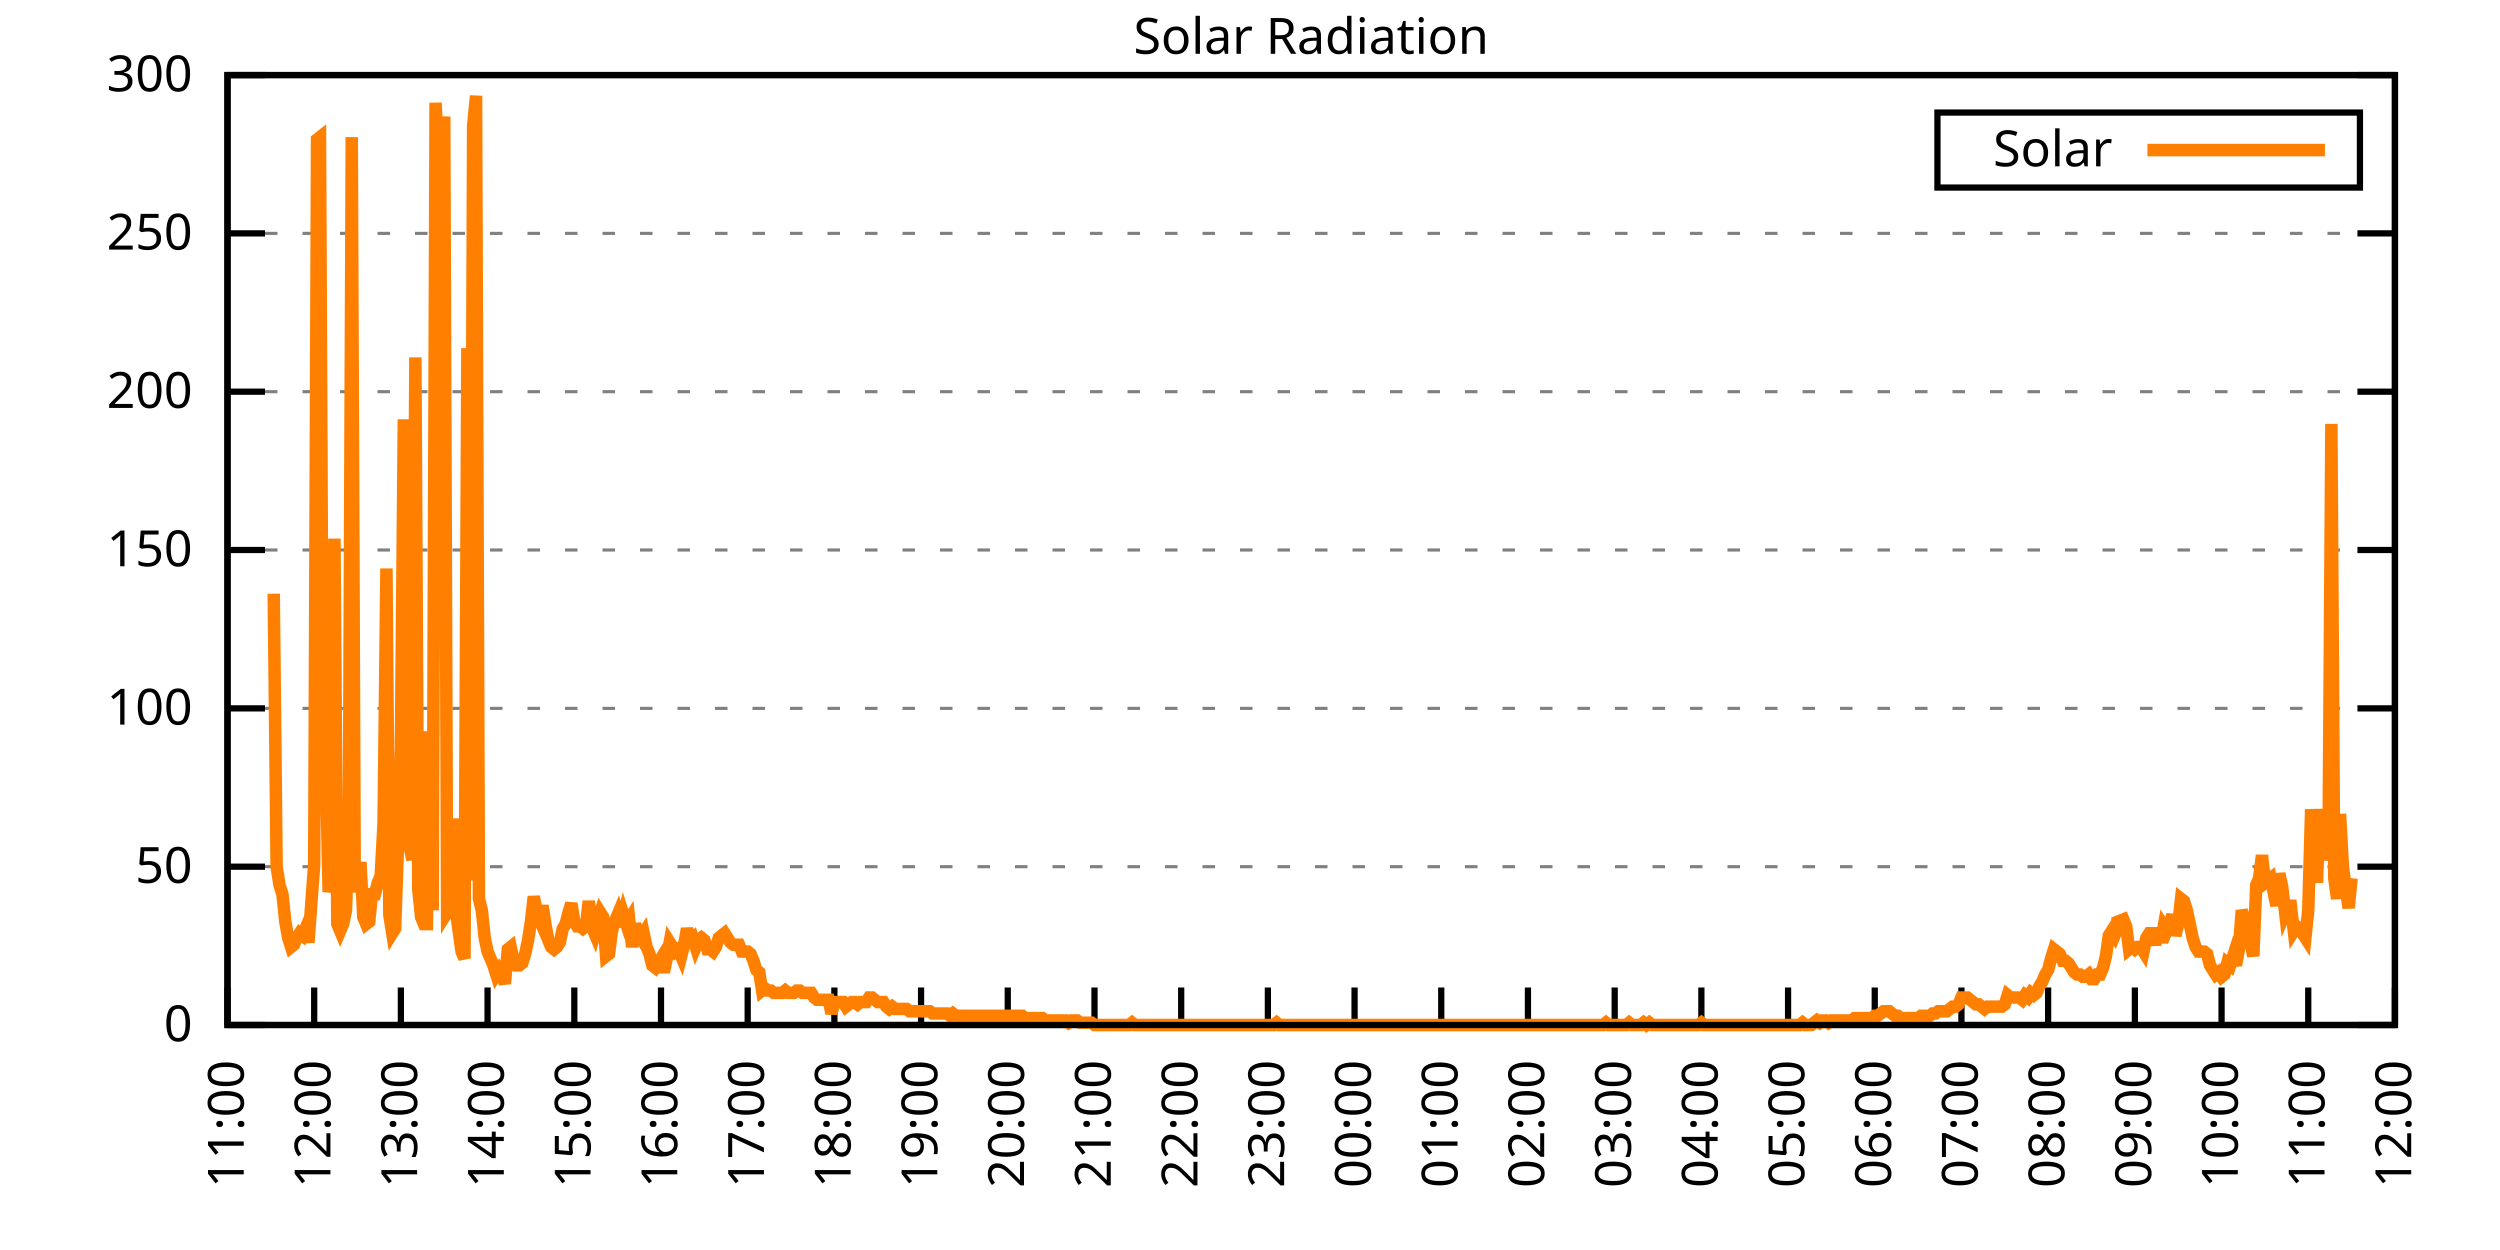
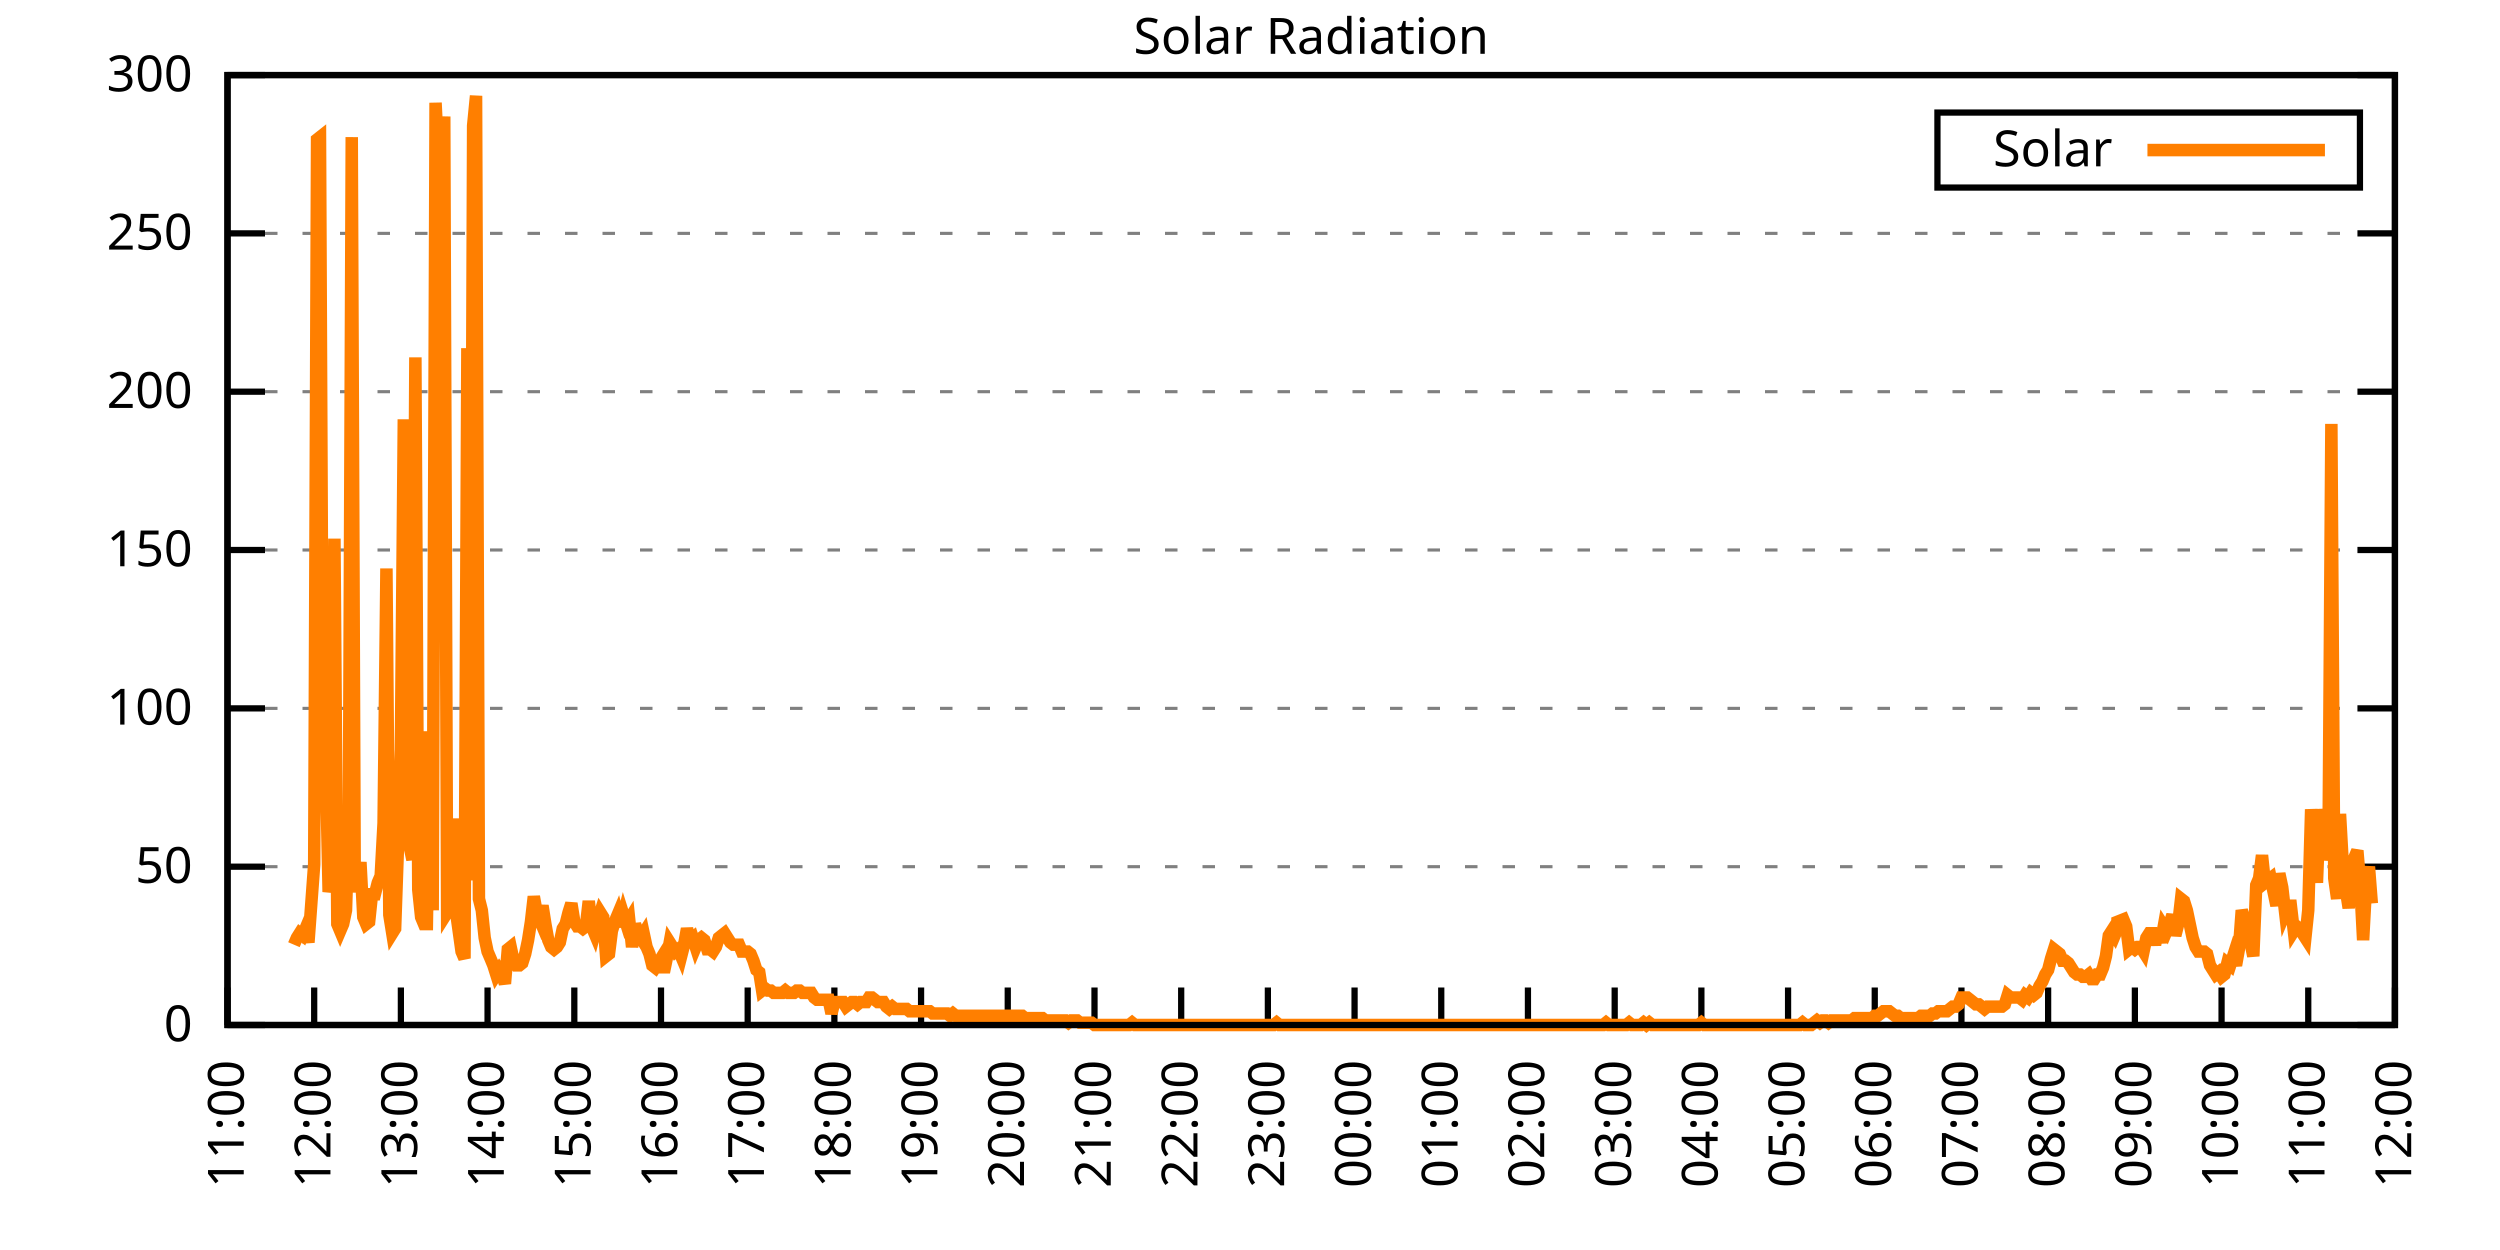
<svg xmlns="http://www.w3.org/2000/svg" xmlns:xlink="http://www.w3.org/1999/xlink" width="400" height="200" viewBox="0 0 400 200">
  <g id="gnuplot_canvas">
    <rect x="0" y="0" width="400" height="200" fill="none" />
    <defs>
      <circle id="gpDot" r="0.5" stroke-width="0.5" stroke="currentColor" />
      <path id="gpPt0" stroke-width="0.333" stroke="currentColor" d="M-1,0 h2 M0,-1 v2" />
      <path id="gpPt1" stroke-width="0.333" stroke="currentColor" d="M-1,-1 L1,1 M1,-1 L-1,1" />
      <path id="gpPt2" stroke-width="0.333" stroke="currentColor" d="M-1,0 L1,0 M0,-1 L0,1 M-1,-1 L1,1 M-1,1 L1,-1" />
      <rect id="gpPt3" stroke-width="0.333" stroke="currentColor" x="-1" y="-1" width="2" height="2" />
      <rect id="gpPt4" stroke-width="0.333" stroke="currentColor" fill="currentColor" x="-1" y="-1" width="2" height="2" />
      <circle id="gpPt5" stroke-width="0.333" stroke="currentColor" cx="0" cy="0" r="1" />
      <use xlink:href="#gpPt5" id="gpPt6" fill="currentColor" stroke="none" />
      <path id="gpPt7" stroke-width="0.333" stroke="currentColor" d="M0,-1.33 L-1.33,0.67 L1.33,0.67 z" />
      <use xlink:href="#gpPt7" id="gpPt8" fill="currentColor" stroke="none" />
      <use xlink:href="#gpPt7" id="gpPt9" stroke="currentColor" transform="rotate(180)" />
      <use xlink:href="#gpPt9" id="gpPt10" fill="currentColor" stroke="none" />
      <use xlink:href="#gpPt3" id="gpPt11" stroke="currentColor" transform="rotate(45)" />
      <use xlink:href="#gpPt11" id="gpPt12" fill="currentColor" stroke="none" />
      <path id="gpPt13" stroke-width="0.333" stroke="currentColor" d="M0,1.330 L1.265,0.411 L0.782,-1.067 L-0.782,-1.076 L-1.265,0.411 z" />
      <use xlink:href="#gpPt13" id="gpPt14" fill="currentColor" stroke="none" />
      <filter id="textbox" filterUnits="objectBoundingBox" x="0" y="0" height="1" width="1">
        <feFlood flood-color="white" flood-opacity="1" result="bgnd" />
        <feComposite in="SourceGraphic" in2="bgnd" operator="atop" />
      </filter>
      <filter id="greybox" filterUnits="objectBoundingBox" x="0" y="0" height="1" width="1">
        <feFlood flood-color="lightgrey" flood-opacity="1" result="grey" />
        <feComposite in="SourceGraphic" in2="grey" operator="atop" />
      </filter>
    </defs>
    <g fill="none" color="white" stroke="currentColor" stroke-width="1.00" stroke-linecap="butt" stroke-linejoin="miter">
</g>
    <g fill="none" color="black" stroke="currentColor" stroke-width="1.00" stroke-linecap="butt" stroke-linejoin="miter">
      <g stroke="none" shape-rendering="crispEdges">
        <polygon fill="rgb(255, 255, 255)" points="36.40,164.00 383.18,164.00 383.18,12.02 36.40,12.02 " />
      </g>
    </g>
    <g fill="none" color="black" stroke="currentColor" stroke-width="1.00" stroke-linecap="butt" stroke-linejoin="miter">
</g>
    <g fill="none" color="black" stroke="black" stroke-width="0.50" stroke-linecap="butt" stroke-linejoin="miter">
</g>
    <g fill="none" color="gray" stroke="currentColor" stroke-width="0.50" stroke-linecap="butt" stroke-linejoin="miter">
      <path stroke="gray" stroke-dasharray="2,4" class="gridline" d="M36.40,164.00 L383.19,164.00  " />
    </g>
    <g fill="none" color="gray" stroke="gray" stroke-width="1.00" stroke-linecap="butt" stroke-linejoin="miter">
</g>
    <g fill="none" color="black" stroke="currentColor" stroke-width="1.00" stroke-linecap="butt" stroke-linejoin="miter">
      <path stroke="black" d="M36.40,164.00 L42.40,164.00 M383.19,164.00 L377.19,164.00  " />
      <g transform="translate(30.80,166.60)" stroke="none" fill="black" font-family="Sans" font-size="8.00" text-anchor="end">
        <text>
          <tspan font-family="Sans"> 0</tspan>
        </text>
      </g>
    </g>
    <g fill="none" color="black" stroke="currentColor" stroke-width="1.00" stroke-linecap="butt" stroke-linejoin="miter">
</g>
    <g fill="none" color="black" stroke="black" stroke-width="0.50" stroke-linecap="butt" stroke-linejoin="miter">
</g>
    <g fill="none" color="gray" stroke="currentColor" stroke-width="0.50" stroke-linecap="butt" stroke-linejoin="miter">
      <path stroke="gray" stroke-dasharray="2,4" class="gridline" d="M36.40,138.67 L383.19,138.67  " />
    </g>
    <g fill="none" color="gray" stroke="gray" stroke-width="1.00" stroke-linecap="butt" stroke-linejoin="miter">
</g>
    <g fill="none" color="black" stroke="currentColor" stroke-width="1.00" stroke-linecap="butt" stroke-linejoin="miter">
      <path stroke="black" d="M36.40,138.67 L42.40,138.67 M383.19,138.67 L377.19,138.67  " />
      <g transform="translate(30.80,141.27)" stroke="none" fill="black" font-family="Sans" font-size="8.00" text-anchor="end">
        <text>
          <tspan font-family="Sans"> 50</tspan>
        </text>
      </g>
    </g>
    <g fill="none" color="black" stroke="currentColor" stroke-width="1.00" stroke-linecap="butt" stroke-linejoin="miter">
</g>
    <g fill="none" color="black" stroke="black" stroke-width="0.50" stroke-linecap="butt" stroke-linejoin="miter">
</g>
    <g fill="none" color="gray" stroke="currentColor" stroke-width="0.50" stroke-linecap="butt" stroke-linejoin="miter">
      <path stroke="gray" stroke-dasharray="2,4" class="gridline" d="M36.40,113.34 L383.19,113.34  " />
    </g>
    <g fill="none" color="gray" stroke="gray" stroke-width="1.00" stroke-linecap="butt" stroke-linejoin="miter">
</g>
    <g fill="none" color="black" stroke="currentColor" stroke-width="1.00" stroke-linecap="butt" stroke-linejoin="miter">
      <path stroke="black" d="M36.40,113.34 L42.40,113.34 M383.19,113.34 L377.19,113.34  " />
      <g transform="translate(30.80,115.94)" stroke="none" fill="black" font-family="Sans" font-size="8.00" text-anchor="end">
        <text>
          <tspan font-family="Sans"> 100</tspan>
        </text>
      </g>
    </g>
    <g fill="none" color="black" stroke="currentColor" stroke-width="1.00" stroke-linecap="butt" stroke-linejoin="miter">
</g>
    <g fill="none" color="black" stroke="black" stroke-width="0.50" stroke-linecap="butt" stroke-linejoin="miter">
</g>
    <g fill="none" color="gray" stroke="currentColor" stroke-width="0.50" stroke-linecap="butt" stroke-linejoin="miter">
      <path stroke="gray" stroke-dasharray="2,4" class="gridline" d="M36.40,88.00 L383.19,88.00  " />
    </g>
    <g fill="none" color="gray" stroke="gray" stroke-width="1.00" stroke-linecap="butt" stroke-linejoin="miter">
</g>
    <g fill="none" color="black" stroke="currentColor" stroke-width="1.00" stroke-linecap="butt" stroke-linejoin="miter">
      <path stroke="black" d="M36.40,88.00 L42.40,88.00 M383.19,88.00 L377.19,88.00  " />
      <g transform="translate(30.80,90.60)" stroke="none" fill="black" font-family="Sans" font-size="8.00" text-anchor="end">
        <text>
          <tspan font-family="Sans"> 150</tspan>
        </text>
      </g>
    </g>
    <g fill="none" color="black" stroke="currentColor" stroke-width="1.00" stroke-linecap="butt" stroke-linejoin="miter">
</g>
    <g fill="none" color="black" stroke="black" stroke-width="0.50" stroke-linecap="butt" stroke-linejoin="miter">
</g>
    <g fill="none" color="gray" stroke="currentColor" stroke-width="0.50" stroke-linecap="butt" stroke-linejoin="miter">
      <path stroke="gray" stroke-dasharray="2,4" class="gridline" d="M36.40,62.67 L383.19,62.67  " />
    </g>
    <g fill="none" color="gray" stroke="gray" stroke-width="1.00" stroke-linecap="butt" stroke-linejoin="miter">
</g>
    <g fill="none" color="black" stroke="currentColor" stroke-width="1.00" stroke-linecap="butt" stroke-linejoin="miter">
      <path stroke="black" d="M36.40,62.67 L42.40,62.67 M383.19,62.67 L377.19,62.67  " />
      <g transform="translate(30.80,65.27)" stroke="none" fill="black" font-family="Sans" font-size="8.00" text-anchor="end">
        <text>
          <tspan font-family="Sans"> 200</tspan>
        </text>
      </g>
    </g>
    <g fill="none" color="black" stroke="currentColor" stroke-width="1.00" stroke-linecap="butt" stroke-linejoin="miter">
</g>
    <g fill="none" color="black" stroke="black" stroke-width="0.50" stroke-linecap="butt" stroke-linejoin="miter">
</g>
    <g fill="none" color="gray" stroke="currentColor" stroke-width="0.50" stroke-linecap="butt" stroke-linejoin="miter">
      <path stroke="gray" stroke-dasharray="2,4" class="gridline" d="M36.40,37.34 L383.19,37.34  " />
    </g>
    <g fill="none" color="gray" stroke="gray" stroke-width="1.00" stroke-linecap="butt" stroke-linejoin="miter">
</g>
    <g fill="none" color="black" stroke="currentColor" stroke-width="1.00" stroke-linecap="butt" stroke-linejoin="miter">
      <path stroke="black" d="M36.40,37.34 L42.40,37.34 M383.19,37.34 L377.19,37.34  " />
      <g transform="translate(30.80,39.94)" stroke="none" fill="black" font-family="Sans" font-size="8.00" text-anchor="end">
        <text>
          <tspan font-family="Sans"> 250</tspan>
        </text>
      </g>
    </g>
    <g fill="none" color="black" stroke="currentColor" stroke-width="1.00" stroke-linecap="butt" stroke-linejoin="miter">
</g>
    <g fill="none" color="black" stroke="black" stroke-width="0.50" stroke-linecap="butt" stroke-linejoin="miter">
</g>
    <g fill="none" color="gray" stroke="currentColor" stroke-width="0.50" stroke-linecap="butt" stroke-linejoin="miter">
      <path stroke="gray" stroke-dasharray="2,4" class="gridline" d="M36.40,12.01 L383.19,12.01  " />
    </g>
    <g fill="none" color="gray" stroke="gray" stroke-width="1.00" stroke-linecap="butt" stroke-linejoin="miter">
</g>
    <g fill="none" color="black" stroke="currentColor" stroke-width="1.00" stroke-linecap="butt" stroke-linejoin="miter">
      <path stroke="black" d="M36.40,12.01 L42.40,12.01 M383.19,12.01 L377.19,12.01  " />
      <g transform="translate(30.80,14.61)" stroke="none" fill="black" font-family="Sans" font-size="8.00" text-anchor="end">
        <text>
          <tspan font-family="Sans"> 300</tspan>
        </text>
      </g>
    </g>
    <g fill="none" color="black" stroke="currentColor" stroke-width="1.00" stroke-linecap="butt" stroke-linejoin="miter">
      <path stroke="black" d="M36.40,164.00 L36.40,158.00  " />
      <g transform="translate(39.00,169.60) rotate(270.00)" stroke="none" fill="black" font-family="Sans" font-size="8.00" text-anchor="end">
        <text>
          <tspan font-family="Sans">11:00</tspan>
        </text>
      </g>
    </g>
    <g fill="none" color="black" stroke="currentColor" stroke-width="1.00" stroke-linecap="butt" stroke-linejoin="miter">
      <path stroke="black" d="M50.27,164.00 L50.27,158.00  " />
      <g transform="translate(52.87,169.60) rotate(270.00)" stroke="none" fill="black" font-family="Sans" font-size="8.00" text-anchor="end">
        <text>
          <tspan font-family="Sans">12:00</tspan>
        </text>
      </g>
    </g>
    <g fill="none" color="black" stroke="currentColor" stroke-width="1.00" stroke-linecap="butt" stroke-linejoin="miter">
      <path stroke="black" d="M64.14,164.00 L64.14,158.00  " />
      <g transform="translate(66.74,169.60) rotate(270.00)" stroke="none" fill="black" font-family="Sans" font-size="8.00" text-anchor="end">
        <text>
          <tspan font-family="Sans">13:00</tspan>
        </text>
      </g>
    </g>
    <g fill="none" color="black" stroke="currentColor" stroke-width="1.00" stroke-linecap="butt" stroke-linejoin="miter">
      <path stroke="black" d="M78.01,164.00 L78.01,158.00  " />
      <g transform="translate(80.61,169.60) rotate(270.00)" stroke="none" fill="black" font-family="Sans" font-size="8.00" text-anchor="end">
        <text>
          <tspan font-family="Sans">14:00</tspan>
        </text>
      </g>
    </g>
    <g fill="none" color="black" stroke="currentColor" stroke-width="1.00" stroke-linecap="butt" stroke-linejoin="miter">
      <path stroke="black" d="M91.89,164.00 L91.89,158.00  " />
      <g transform="translate(94.49,169.60) rotate(270.00)" stroke="none" fill="black" font-family="Sans" font-size="8.00" text-anchor="end">
        <text>
          <tspan font-family="Sans">15:00</tspan>
        </text>
      </g>
    </g>
    <g fill="none" color="black" stroke="currentColor" stroke-width="1.00" stroke-linecap="butt" stroke-linejoin="miter">
      <path stroke="black" d="M105.76,164.00 L105.76,158.00  " />
      <g transform="translate(108.36,169.60) rotate(270.00)" stroke="none" fill="black" font-family="Sans" font-size="8.00" text-anchor="end">
        <text>
          <tspan font-family="Sans">16:00</tspan>
        </text>
      </g>
    </g>
    <g fill="none" color="black" stroke="currentColor" stroke-width="1.00" stroke-linecap="butt" stroke-linejoin="miter">
      <path stroke="black" d="M119.63,164.00 L119.63,158.00  " />
      <g transform="translate(122.23,169.60) rotate(270.00)" stroke="none" fill="black" font-family="Sans" font-size="8.00" text-anchor="end">
        <text>
          <tspan font-family="Sans">17:00</tspan>
        </text>
      </g>
    </g>
    <g fill="none" color="black" stroke="currentColor" stroke-width="1.00" stroke-linecap="butt" stroke-linejoin="miter">
      <path stroke="black" d="M133.50,164.00 L133.50,158.00  " />
      <g transform="translate(136.10,169.60) rotate(270.00)" stroke="none" fill="black" font-family="Sans" font-size="8.00" text-anchor="end">
        <text>
          <tspan font-family="Sans">18:00</tspan>
        </text>
      </g>
    </g>
    <g fill="none" color="black" stroke="currentColor" stroke-width="1.00" stroke-linecap="butt" stroke-linejoin="miter">
      <path stroke="black" d="M147.37,164.00 L147.37,158.00  " />
      <g transform="translate(149.97,169.60) rotate(270.00)" stroke="none" fill="black" font-family="Sans" font-size="8.00" text-anchor="end">
        <text>
          <tspan font-family="Sans">19:00</tspan>
        </text>
      </g>
    </g>
    <g fill="none" color="black" stroke="currentColor" stroke-width="1.00" stroke-linecap="butt" stroke-linejoin="miter">
      <path stroke="black" d="M161.24,164.00 L161.24,158.00  " />
      <g transform="translate(163.84,169.60) rotate(270.00)" stroke="none" fill="black" font-family="Sans" font-size="8.00" text-anchor="end">
        <text>
          <tspan font-family="Sans">20:00</tspan>
        </text>
      </g>
    </g>
    <g fill="none" color="black" stroke="currentColor" stroke-width="1.00" stroke-linecap="butt" stroke-linejoin="miter">
      <path stroke="black" d="M175.12,164.00 L175.12,158.00  " />
      <g transform="translate(177.72,169.60) rotate(270.00)" stroke="none" fill="black" font-family="Sans" font-size="8.00" text-anchor="end">
        <text>
          <tspan font-family="Sans">21:00</tspan>
        </text>
      </g>
    </g>
    <g fill="none" color="black" stroke="currentColor" stroke-width="1.00" stroke-linecap="butt" stroke-linejoin="miter">
      <path stroke="black" d="M188.99,164.00 L188.99,158.00  " />
      <g transform="translate(191.59,169.60) rotate(270.00)" stroke="none" fill="black" font-family="Sans" font-size="8.00" text-anchor="end">
        <text>
          <tspan font-family="Sans">22:00</tspan>
        </text>
      </g>
    </g>
    <g fill="none" color="black" stroke="currentColor" stroke-width="1.00" stroke-linecap="butt" stroke-linejoin="miter">
      <path stroke="black" d="M202.86,164.00 L202.86,158.00  " />
      <g transform="translate(205.46,169.60) rotate(270.00)" stroke="none" fill="black" font-family="Sans" font-size="8.00" text-anchor="end">
        <text>
          <tspan font-family="Sans">23:00</tspan>
        </text>
      </g>
    </g>
    <g fill="none" color="black" stroke="currentColor" stroke-width="1.00" stroke-linecap="butt" stroke-linejoin="miter">
      <path stroke="black" d="M216.73,164.00 L216.73,158.00  " />
      <g transform="translate(219.33,169.60) rotate(270.00)" stroke="none" fill="black" font-family="Sans" font-size="8.00" text-anchor="end">
        <text>
          <tspan font-family="Sans">00:00</tspan>
        </text>
      </g>
    </g>
    <g fill="none" color="black" stroke="currentColor" stroke-width="1.00" stroke-linecap="butt" stroke-linejoin="miter">
      <path stroke="black" d="M230.60,164.00 L230.60,158.00  " />
      <g transform="translate(233.20,169.60) rotate(270.00)" stroke="none" fill="black" font-family="Sans" font-size="8.00" text-anchor="end">
        <text>
          <tspan font-family="Sans">01:00</tspan>
        </text>
      </g>
    </g>
    <g fill="none" color="black" stroke="currentColor" stroke-width="1.00" stroke-linecap="butt" stroke-linejoin="miter">
      <path stroke="black" d="M244.47,164.00 L244.47,158.00  " />
      <g transform="translate(247.07,169.60) rotate(270.00)" stroke="none" fill="black" font-family="Sans" font-size="8.00" text-anchor="end">
        <text>
          <tspan font-family="Sans">02:00</tspan>
        </text>
      </g>
    </g>
    <g fill="none" color="black" stroke="currentColor" stroke-width="1.00" stroke-linecap="butt" stroke-linejoin="miter">
      <path stroke="black" d="M258.35,164.00 L258.35,158.00  " />
      <g transform="translate(260.95,169.60) rotate(270.00)" stroke="none" fill="black" font-family="Sans" font-size="8.00" text-anchor="end">
        <text>
          <tspan font-family="Sans">03:00</tspan>
        </text>
      </g>
    </g>
    <g fill="none" color="black" stroke="currentColor" stroke-width="1.00" stroke-linecap="butt" stroke-linejoin="miter">
      <path stroke="black" d="M272.22,164.00 L272.22,158.00  " />
      <g transform="translate(274.82,169.60) rotate(270.00)" stroke="none" fill="black" font-family="Sans" font-size="8.00" text-anchor="end">
        <text>
          <tspan font-family="Sans">04:00</tspan>
        </text>
      </g>
    </g>
    <g fill="none" color="black" stroke="currentColor" stroke-width="1.00" stroke-linecap="butt" stroke-linejoin="miter">
      <path stroke="black" d="M286.09,164.00 L286.09,158.00  " />
      <g transform="translate(288.69,169.60) rotate(270.00)" stroke="none" fill="black" font-family="Sans" font-size="8.00" text-anchor="end">
        <text>
          <tspan font-family="Sans">05:00</tspan>
        </text>
      </g>
    </g>
    <g fill="none" color="black" stroke="currentColor" stroke-width="1.00" stroke-linecap="butt" stroke-linejoin="miter">
      <path stroke="black" d="M299.96,164.00 L299.96,158.00  " />
      <g transform="translate(302.56,169.60) rotate(270.00)" stroke="none" fill="black" font-family="Sans" font-size="8.00" text-anchor="end">
        <text>
          <tspan font-family="Sans">06:00</tspan>
        </text>
      </g>
    </g>
    <g fill="none" color="black" stroke="currentColor" stroke-width="1.00" stroke-linecap="butt" stroke-linejoin="miter">
      <path stroke="black" d="M313.83,164.00 L313.83,158.00  " />
      <g transform="translate(316.43,169.60) rotate(270.00)" stroke="none" fill="black" font-family="Sans" font-size="8.00" text-anchor="end">
        <text>
          <tspan font-family="Sans">07:00</tspan>
        </text>
      </g>
    </g>
    <g fill="none" color="black" stroke="currentColor" stroke-width="1.00" stroke-linecap="butt" stroke-linejoin="miter">
      <path stroke="black" d="M327.70,164.00 L327.70,158.00  " />
      <g transform="translate(330.30,169.60) rotate(270.00)" stroke="none" fill="black" font-family="Sans" font-size="8.00" text-anchor="end">
        <text>
          <tspan font-family="Sans">08:00</tspan>
        </text>
      </g>
    </g>
    <g fill="none" color="black" stroke="currentColor" stroke-width="1.00" stroke-linecap="butt" stroke-linejoin="miter">
      <path stroke="black" d="M341.58,164.00 L341.58,158.00  " />
      <g transform="translate(344.18,169.60) rotate(270.00)" stroke="none" fill="black" font-family="Sans" font-size="8.00" text-anchor="end">
        <text>
          <tspan font-family="Sans">09:00</tspan>
        </text>
      </g>
    </g>
    <g fill="none" color="black" stroke="currentColor" stroke-width="1.00" stroke-linecap="butt" stroke-linejoin="miter">
      <path stroke="black" d="M355.45,164.00 L355.45,158.00  " />
      <g transform="translate(358.05,169.60) rotate(270.00)" stroke="none" fill="black" font-family="Sans" font-size="8.00" text-anchor="end">
        <text>
          <tspan font-family="Sans">10:00</tspan>
        </text>
      </g>
    </g>
    <g fill="none" color="black" stroke="currentColor" stroke-width="1.00" stroke-linecap="butt" stroke-linejoin="miter">
      <path stroke="black" d="M369.32,164.00 L369.32,158.00  " />
      <g transform="translate(371.92,169.60) rotate(270.00)" stroke="none" fill="black" font-family="Sans" font-size="8.00" text-anchor="end">
        <text>
          <tspan font-family="Sans">11:00</tspan>
        </text>
      </g>
    </g>
    <g fill="none" color="black" stroke="currentColor" stroke-width="1.00" stroke-linecap="butt" stroke-linejoin="miter">
      <path stroke="black" d="M383.19,164.00 L383.19,158.00  " />
      <g transform="translate(385.79,169.60) rotate(270.00)" stroke="none" fill="black" font-family="Sans" font-size="8.00" text-anchor="end">
        <text>
          <tspan font-family="Sans">12:00</tspan>
        </text>
      </g>
    </g>
    <g fill="none" color="black" stroke="currentColor" stroke-width="1.00" stroke-linecap="butt" stroke-linejoin="miter">
</g>
    <g fill="none" color="black" stroke="currentColor" stroke-width="1.00" stroke-linecap="butt" stroke-linejoin="miter">
      <path stroke="black" d="M36.40,12.01 L36.40,164.00 L383.19,164.00 L383.19,12.01 L36.40,12.01 Z  " />
    </g>
    <g fill="none" color="black" stroke="currentColor" stroke-width="1.00" stroke-linecap="butt" stroke-linejoin="miter">
</g>
    <g fill="none" color="black" stroke="currentColor" stroke-width="1.00" stroke-linecap="butt" stroke-linejoin="miter">
      <path stroke="black" d="M309.99,30.01 L309.99,18.01 L377.59,18.01 L377.59,30.01 L309.99,30.01 Z  " />
    </g>
    <g id="Solar_Radiation_plot_1">
      <g fill="none" color="white" stroke="black" stroke-width="2.00" stroke-linecap="butt" stroke-linejoin="miter">
</g>
      <g fill="none" color="black" stroke="currentColor" stroke-width="2.00" stroke-linecap="butt" stroke-linejoin="miter">
        <g transform="translate(337.99,26.61)" stroke="none" fill="black" font-family="Sans" font-size="8.00" text-anchor="end">
          <text>
            <tspan font-family="Sans">Solar</tspan>
          </text>
        </g>
      </g>
      <g fill="none" color="black" stroke="currentColor" stroke-width="2.00" stroke-linecap="butt" stroke-linejoin="miter">
-         <path stroke="rgb(255, 127,   0)" d="M343.59,24.01 L371.99,24.01 M43.80,94.99 L44.26,138.67 L44.72,141.61 L45.19,143.08 L45.65,147.48 L46.11,150.05   L46.57,151.52 L47.03,151.15 L47.50,150.05 L47.96,149.32 L48.42,149.68 L48.88,148.58 L49.35,150.79 L49.81,144.55   L50.27,138.30 L50.73,22.31 L51.20,21.94 L51.66,122.89 L52.12,121.42 L52.58,142.71 L53.05,140.51 L53.51,86.18   L53.97,147.85 L54.43,148.95 L54.90,147.85 L55.36,145.65 L55.82,130.96 L56.28,21.94 L56.75,139.04 L57.21,142.71   L57.67,137.94 L58.13,146.75 L58.59,147.85 L59.06,147.48 L59.52,143.08 L59.98,143.08 L60.44,141.24 L60.91,140.14   L61.37,131.70 L61.83,90.95 L62.29,146.38 L62.76,149.32 L63.22,148.58 L63.68,135.37 L64.14,119.95 L64.61,67.09   L65.07,126.56 L65.53,135.37 L65.99,137.57 L66.46,57.18 L66.92,142.34 L67.38,146.75 L67.84,147.85 L68.30,147.85   L68.77,117.01 L69.23,145.65 L69.69,16.44 L70.15,25.98 L70.62,29.65 L71.08,18.64 L71.54,146.01 L72.00,145.28   L72.47,130.96 L72.93,145.65 L73.39,148.95 L73.85,152.25 L74.32,153.35 L74.78,55.71 L75.24,140.87 L75.70,20.11   L76.17,15.33 L76.63,143.81 L77.09,145.65 L77.55,150.05 L78.01,152.25 L78.48,153.35 L78.94,154.46 L79.40,155.92   L79.86,155.19 L80.33,155.92 L80.79,157.39 L81.25,151.89 L81.71,151.52 L82.18,153.72 L82.64,154.46 L83.10,154.46   L83.56,154.09 L84.03,152.62 L84.49,150.42 L84.95,147.48 L85.41,143.44 L85.88,146.01 L86.34,147.11 L86.80,144.91   L87.26,147.85 L87.72,150.42 L88.19,151.52 L88.65,151.89 L89.11,151.52 L89.57,150.79 L90.04,148.58 L90.50,147.85   L90.96,146.01 L91.42,144.55 L91.89,147.48 L92.35,148.22 L92.81,148.22 L93.27,148.58 L93.74,148.22 L94.20,144.18   L94.66,148.22 L95.12,149.32 L95.59,147.48 L96.05,146.01 L96.51,146.75 L96.97,152.99 L97.44,152.62 L97.90,148.95   L98.36,147.48 L98.82,146.38 L99.28,148.22 L99.75,146.38 L100.21,147.85 L100.67,147.11 L101.13,151.52 L101.60,147.85   L102.06,149.32 L102.52,150.05 L102.98,149.32 L103.45,151.52 L103.91,152.62 L104.37,154.46 L104.83,154.82 L105.30,154.09   L105.76,153.35 L106.22,155.56 L106.68,153.35 L107.15,150.79 L107.61,151.52 L108.07,152.25 L108.53,151.89 L108.99,152.99   L109.46,151.15 L109.92,148.58 L110.38,150.42 L110.84,150.05 L111.31,151.52 L111.77,150.42 L112.23,150.05 L112.69,150.42   L113.16,151.89 L113.62,151.89 L114.08,152.25 L114.54,151.52 L115.01,150.05 L115.47,149.68 L115.93,149.32 L116.39,150.05   L116.86,150.79 L117.32,151.15 L117.78,151.15 L118.24,151.15 L118.70,152.25 L119.17,152.25 L119.63,152.25 L120.09,152.62   L120.55,153.72 L121.02,155.19 L121.48,155.56 L121.94,158.49 L122.40,158.13 L122.87,158.49 L123.33,158.49 L123.79,158.86   L124.25,158.86 L124.72,158.86 L125.18,158.86 L125.64,158.49 L126.10,158.86 L126.57,158.86 L127.03,158.86 L127.49,158.49   L127.95,158.49 L128.41,158.86 L128.88,158.86 L129.34,158.86 L129.80,158.86 L130.26,159.60 L130.73,159.96 L131.19,159.96   L131.65,159.96 L132.11,159.96 L132.58,159.96 L133.04,162.16 L133.50,160.33 L133.96,160.33 L134.43,160.33 L134.89,160.33   L135.35,161.06 L135.81,160.70 L136.28,160.33 L136.74,160.33 L137.20,160.70 L137.66,160.33 L138.13,160.33 L138.59,160.33   L139.05,159.60 L139.51,159.60 L139.97,159.96 L140.44,160.33 L140.90,160.33 L141.36,160.33 L141.82,161.06 L142.29,161.43   L142.75,161.06 L143.21,161.43 L143.67,161.43 L144.14,161.43 L144.60,161.43 L145.06,161.43 L145.52,161.80 L145.99,161.80   L146.45,161.80 L146.91,161.80 L147.37,161.80 L147.84,161.80 L148.30,161.80 L148.76,161.80 L149.22,162.16 L149.68,162.16   L150.15,162.16 L150.61,162.16 L151.07,162.16 L151.53,162.16 L152.00,162.53 L152.46,162.16 L152.92,162.53 L153.38,162.53   L153.85,162.53 L154.31,162.53 L154.77,162.53 L155.23,162.53 L155.70,162.53 L156.16,162.53 L156.62,162.53 L157.08,162.53   L157.55,162.53 L158.01,162.53 L158.47,162.53 L158.93,162.53 L159.39,162.53 L159.86,162.53 L160.32,162.53 L160.78,162.53   L161.24,162.53 L161.71,162.53 L162.17,162.53 L162.63,162.53 L163.09,162.53 L163.56,162.53 L164.02,162.90 L164.48,162.90   L164.94,162.90 L165.41,162.90 L165.87,162.90 L166.33,162.90 L166.79,162.90 L167.26,163.27 L167.72,163.27 L168.18,163.27   L168.64,163.27 L169.10,163.27 L169.57,163.27 L170.03,163.27 L170.49,163.27 L170.95,163.63 L171.42,163.27 L171.88,163.27   L172.34,163.27 L172.80,163.63 L173.27,163.63 L173.73,163.63 L174.19,163.63 L174.65,163.63 L175.12,164.00 L175.58,164.00   L176.04,164.00 L176.50,164.00 L176.97,164.00 L177.43,164.00 L177.89,164.00 L178.35,164.00 L178.82,164.00 L179.28,164.00   L179.74,164.00 L180.20,164.00 L180.66,164.00 L181.13,163.63 L181.59,164.00 L182.05,164.00 L182.51,164.00 L182.98,164.00   L183.44,164.00 L183.90,164.00 L184.36,164.00 L184.83,164.00 L185.29,164.00 L185.75,164.00 L186.21,164.00 L186.68,164.00   L187.14,164.00 L187.60,164.00 L188.06,164.00 L188.53,164.00 L188.99,164.00 L189.45,164.00 L189.91,164.00 L190.37,164.00   L190.84,164.00 L191.30,164.00 L191.76,164.00 L192.22,164.00 L192.69,164.00 L193.15,164.00 L193.61,164.00 L194.07,164.00   L194.54,164.00 L195.00,164.00 L195.46,164.00 L195.92,164.00 L196.39,164.00 L196.85,164.00 L197.31,164.00 L197.77,164.00   L198.24,164.00 L198.70,164.00 L199.16,164.00 L199.62,164.00 L200.08,164.00 L200.55,164.00 L201.01,164.00 L201.47,164.00   L201.93,164.00 L202.40,164.00 L202.86,164.00 L203.32,164.00 L203.78,164.00 L204.25,163.63 L204.71,164.00 L205.17,164.00   L205.63,164.00 L206.10,164.00 L206.56,164.00 L207.02,164.00 L207.48,164.00 L207.95,164.00 L208.41,164.00 L208.87,164.00   L209.33,164.00 L209.80,164.00 L210.26,164.00 L210.72,164.00 L211.18,164.00 L211.64,164.00 L212.11,164.00 L212.57,164.00   L213.03,164.00 L213.49,164.00 L213.96,164.00 L214.42,164.00 L214.88,164.00 L215.34,164.00 L215.81,164.00 L216.27,164.00   L216.73,164.00 L217.19,164.00 L217.66,164.00 L218.12,164.00 L218.58,164.00 L219.04,164.00 L219.51,164.00 L219.97,164.00   L220.43,164.00 L220.89,164.00 L221.35,164.00 L221.82,164.00 L222.28,164.00 L222.74,164.00 L223.20,164.00 L223.67,164.00   L224.13,164.00 L224.59,164.00 L225.05,164.00 L225.52,164.00 L225.98,164.00 L226.44,164.00 L226.90,164.00 L227.37,164.00   L227.83,164.00 L228.29,164.00 L228.75,164.00 L229.22,164.00 L229.68,164.00 L230.14,164.00 L230.60,164.00 L231.06,164.00   L231.53,164.00 L231.99,164.00 L232.45,164.00 L232.91,164.00 L233.38,164.00 L233.84,164.00 L234.30,164.00 L234.76,164.00   L235.23,164.00 L235.69,164.00 L236.15,164.00 L236.61,164.00 L237.08,164.00 L237.54,164.00 L238.00,164.00 L238.46,164.00   L238.93,164.00 L239.39,164.00 L239.85,164.00 L240.31,164.00 L240.77,164.00 L241.24,164.00 L241.70,164.00 L242.16,164.00   L242.62,164.00 L243.09,164.00 L243.55,164.00 L244.01,164.00 L244.47,164.00 L244.94,164.00 L245.40,164.00 L245.86,164.00   L246.32,164.00 L246.79,164.00 L247.25,164.00 L247.71,164.00 L248.17,164.00 L248.64,164.00 L249.10,164.00 L249.56,164.00   L250.02,164.00 L250.49,164.00 L250.95,164.00 L251.41,164.00 L251.87,164.00 L252.33,164.00 L252.80,164.00 L253.26,164.00   L253.72,164.00 L254.18,164.00 L254.65,164.00 L255.11,164.00 L255.57,164.00 L256.03,164.00 L256.50,164.00 L256.96,163.63   L257.42,164.00 L257.88,164.00 L258.35,164.00 L258.81,164.00 L259.27,164.00 L259.73,164.00 L260.20,164.00 L260.66,163.63   L261.12,164.00 L261.58,164.00 L262.04,164.00 L262.51,164.00 L262.97,163.63 L263.43,164.00 L263.89,163.63 L264.36,164.00   L264.82,164.00 L265.28,164.00 L265.74,164.00 L266.21,164.00 L266.67,164.00 L267.13,164.00 L267.59,164.00 L268.06,164.00   L268.52,164.00 L268.98,164.00 L269.44,164.00 L269.91,164.00 L270.37,164.00 L270.83,164.00 L271.29,164.00 L271.75,164.00   L272.22,163.63 L272.68,164.00 L273.14,164.00 L273.60,164.00 L274.07,164.00 L274.53,164.00 L274.99,164.00 L275.45,164.00   L275.92,164.00 L276.38,164.00 L276.84,164.00 L277.30,164.00 L277.77,164.00 L278.23,164.00 L278.69,164.00 L279.15,164.00   L279.62,164.00 L280.08,164.00 L280.54,164.00 L281.00,164.00 L281.46,164.00 L281.93,164.00 L282.39,164.00 L282.85,164.00   L283.31,164.00 L283.78,164.00 L284.24,164.00 L284.70,164.00 L285.16,164.00 L285.63,164.00 L286.09,164.00 L286.55,164.00   L287.01,164.00 L287.48,164.00 L287.94,164.00 L288.40,163.63 L288.86,164.00 L289.33,164.00 L289.79,164.00 L290.25,163.63   L290.71,163.27 L291.18,163.63 L291.64,163.27 L292.10,163.27 L292.56,163.63 L293.02,163.27 L293.49,163.27 L293.95,163.27   L294.41,163.27 L294.87,163.27 L295.34,163.27 L295.80,163.27 L296.26,163.27 L296.72,162.90 L297.19,162.90 L297.65,162.90   L298.11,162.90 L298.57,162.90 L299.04,162.90 L299.50,162.90 L299.96,162.53 L300.42,162.53 L300.89,162.16 L301.35,161.80   L301.81,161.80 L302.27,161.80 L302.73,162.16 L303.20,162.53 L303.66,162.53 L304.12,162.90 L304.58,162.90 L305.05,162.90   L305.51,162.90 L305.97,162.90 L306.43,162.90 L306.90,162.90 L307.36,162.53 L307.82,162.53 L308.28,162.53 L308.75,162.53   L309.21,162.16 L309.67,162.16 L310.13,161.80 L310.60,161.80 L311.06,161.80 L311.52,161.80 L311.98,161.43 L312.44,161.06   L312.91,161.06 L313.37,160.70 L313.83,159.60 L314.29,159.60 L314.76,159.60 L315.22,159.96 L315.68,160.33 L316.14,160.70   L316.61,160.70 L317.07,161.06 L317.53,161.43 L317.99,161.06 L318.46,161.06 L318.92,161.06 L319.38,161.06 L319.84,161.06   L320.31,161.06 L320.77,160.70 L321.23,159.23 L321.69,159.60 L322.15,159.60 L322.62,159.60 L323.08,159.60 L323.54,159.96   L324.00,159.23 L324.47,159.60 L324.93,158.86 L325.39,159.23 L325.85,158.86 L326.32,157.76 L326.78,157.03 L327.24,155.92   L327.70,155.19 L328.17,153.35 L328.63,151.89 L329.09,152.25 L329.55,152.62 L330.02,153.72 L330.48,153.72 L330.94,154.09   L331.40,154.82 L331.87,155.56 L332.33,155.92 L332.79,155.92 L333.25,156.29 L333.71,156.29 L334.18,155.92 L334.64,156.66   L335.10,156.66 L335.56,155.92 L336.03,155.92 L336.49,154.82 L336.95,152.99 L337.41,149.68 L337.88,148.95 L338.34,149.68   L338.80,148.58 L338.80,147.48 L339.73,147.11 L340.19,148.22 L340.65,151.89 L341.11,151.52 L341.58,151.89 L342.04,151.52   L342.50,151.52 L342.96,152.25 L343.42,150.05 L343.89,149.32 L344.35,149.32 L344.81,151.15 L345.27,148.95 L345.74,150.79   L346.20,148.22 L346.66,148.95 L347.12,147.85 L347.59,146.38 L348.05,149.68 L348.51,147.85 L348.97,143.81 L349.44,144.18   L349.90,145.65 L350.36,147.85 L350.82,150.05 L351.29,151.52 L351.75,152.25 L352.21,152.25 L352.67,152.25 L353.13,152.62   L353.60,154.46 L354.06,155.19 L354.52,155.92 L354.98,155.56 L355.45,156.29 L355.91,155.92 L356.37,154.09 L356.83,154.46   L357.30,152.99 L357.76,154.46 L358.22,151.89 L358.68,145.65 L359.15,147.11 L359.61,147.11 L360.07,150.79 L360.53,152.99   L361.00,141.61 L361.46,140.51 L361.92,136.84 L362.38,141.24 L362.84,140.87 L363.31,140.51 L363.77,142.71 L364.23,144.91   L364.69,139.77 L365.16,141.98 L365.62,146.01 L366.08,144.91 L366.54,144.91 L367.01,148.95 L367.47,148.22 L367.93,148.58   L368.39,149.32 L368.86,150.05 L369.32,145.65 L369.78,129.49 L370.24,134.63 L370.71,141.24 L371.17,129.49 L371.63,133.17   L372.09,137.57 L372.56,135.37 L373.02,67.83 L373.48,140.51 L373.94,143.81 L374.40,130.23 L374.87,138.67 L375.33,142.34   L375.79,145.28 L376.25,140.51  " />
+         <path stroke="rgb(255, 127,   0)" d="M343.59,24.01 L371.99,24.01 M47.03,151.15 L47.50,150.05 L47.96,149.32 L48.42,149.68 L48.88,148.58 L49.35,150.79   L49.81,144.55 L50.27,138.30 L50.73,22.31 L51.20,21.94 L51.66,122.89 L52.12,121.42 L52.58,142.71 L53.05,140.51   L53.51,86.18 L53.97,147.85 L54.43,148.95 L54.90,147.85 L55.36,145.65 L55.82,130.96 L56.28,21.94 L56.75,139.04   L57.21,142.71 L57.67,137.94 L58.13,146.75 L58.59,147.85 L59.06,147.48 L59.52,143.08 L59.98,143.08 L60.44,141.24   L60.91,140.14 L61.37,131.70 L61.83,90.95 L62.29,146.38 L62.76,149.32 L63.22,148.58 L63.68,135.37 L64.14,119.95   L64.61,67.09 L65.07,126.56 L65.53,135.37 L65.99,137.57 L66.46,57.18 L66.92,142.34 L67.38,146.75 L67.84,147.85   L68.30,147.85 L68.77,117.01 L69.23,145.65 L69.69,16.44 L70.15,25.98 L70.62,29.65 L71.08,18.64 L71.54,146.01   L72.00,145.28 L72.47,130.96 L72.93,145.65 L73.39,148.95 L73.85,152.25 L74.32,153.35 L74.78,55.71 L75.24,140.87   L75.70,20.11 L76.17,15.33 L76.63,143.81 L77.09,145.65 L77.55,150.05 L78.01,152.25 L78.48,153.35 L78.94,154.46   L79.40,155.92 L79.86,155.19 L80.33,155.92 L80.79,157.39 L81.25,151.89 L81.71,151.52 L82.18,153.72 L82.64,154.46   L83.10,154.46 L83.56,154.09 L84.03,152.62 L84.49,150.42 L84.95,147.48 L85.41,143.44 L85.88,146.01 L86.34,147.11   L86.80,144.91 L87.26,147.85 L87.72,150.42 L88.19,151.52 L88.65,151.89 L89.11,151.52 L89.57,150.79 L90.04,148.58   L90.50,147.85 L90.96,146.01 L91.42,144.55 L91.89,147.48 L92.35,148.22 L92.81,148.22 L93.27,148.58 L93.74,148.22   L94.20,144.18 L94.66,148.22 L95.12,149.32 L95.59,147.48 L96.05,146.01 L96.51,146.75 L96.97,152.99 L97.44,152.62   L97.90,148.95 L98.36,147.48 L98.82,146.38 L99.28,148.22 L99.75,146.38 L100.21,147.85 L100.67,147.11 L101.13,151.52   L101.60,147.85 L102.06,149.32 L102.52,150.05 L102.98,149.32 L103.45,151.52 L103.91,152.62 L104.37,154.46 L104.83,154.82   L105.30,154.09 L105.76,153.35 L106.22,155.56 L106.68,153.35 L107.15,150.79 L107.61,151.52 L108.07,152.25 L108.53,151.89   L108.99,152.99 L109.46,151.15 L109.92,148.58 L110.38,150.42 L110.84,150.05 L111.31,151.52 L111.77,150.42 L112.23,150.05   L112.69,150.42 L113.16,151.89 L113.62,151.89 L114.08,152.25 L114.54,151.52 L115.01,150.05 L115.47,149.68 L115.93,149.32   L116.39,150.05 L116.86,150.79 L117.32,151.15 L117.78,151.15 L118.24,151.15 L118.70,152.25 L119.17,152.25 L119.63,152.25   L120.09,152.62 L120.55,153.72 L121.02,155.19 L121.48,155.56 L121.94,158.49 L122.40,158.13 L122.87,158.49 L123.33,158.49   L123.79,158.86 L124.25,158.86 L124.72,158.86 L125.18,158.86 L125.64,158.49 L126.10,158.86 L126.57,158.86 L127.03,158.86   L127.49,158.49 L127.95,158.49 L128.41,158.86 L128.88,158.86 L129.34,158.86 L129.80,158.86 L130.26,159.60 L130.73,159.96   L131.19,159.96 L131.65,159.96 L132.11,159.96 L132.58,159.96 L133.04,162.16 L133.50,160.33 L133.96,160.33 L134.43,160.33   L134.89,160.33 L135.35,161.06 L135.81,160.70 L136.28,160.33 L136.74,160.33 L137.20,160.70 L137.66,160.33 L138.13,160.33   L138.59,160.33 L139.05,159.60 L139.51,159.60 L139.97,159.96 L140.44,160.33 L140.90,160.33 L141.36,160.33 L141.82,161.06   L142.29,161.43 L142.75,161.06 L143.21,161.43 L143.67,161.43 L144.14,161.43 L144.60,161.43 L145.06,161.43 L145.52,161.80   L145.99,161.80 L146.45,161.80 L146.91,161.80 L147.37,161.80 L147.84,161.80 L148.30,161.80 L148.76,161.80 L149.22,162.16   L149.68,162.16 L150.15,162.16 L150.61,162.16 L151.07,162.16 L151.53,162.16 L152.00,162.53 L152.46,162.16 L152.92,162.53   L153.38,162.53 L153.85,162.53 L154.31,162.53 L154.77,162.53 L155.23,162.53 L155.70,162.53 L156.16,162.53 L156.62,162.53   L157.08,162.53 L157.55,162.53 L158.01,162.53 L158.47,162.53 L158.93,162.53 L159.39,162.53 L159.86,162.53 L160.32,162.53   L160.78,162.53 L161.24,162.53 L161.71,162.53 L162.17,162.53 L162.63,162.53 L163.09,162.53 L163.56,162.53 L164.02,162.90   L164.48,162.90 L164.94,162.90 L165.41,162.90 L165.87,162.90 L166.33,162.90 L166.79,162.90 L167.26,163.27 L167.72,163.27   L168.18,163.27 L168.64,163.27 L169.10,163.27 L169.57,163.27 L170.03,163.27 L170.49,163.27 L170.95,163.63 L171.42,163.27   L171.88,163.27 L172.34,163.27 L172.80,163.63 L173.27,163.63 L173.73,163.63 L174.19,163.63 L174.65,163.63 L175.12,164.00   L175.58,164.00 L176.04,164.00 L176.50,164.00 L176.97,164.00 L177.43,164.00 L177.89,164.00 L178.35,164.00 L178.82,164.00   L179.28,164.00 L179.74,164.00 L180.20,164.00 L180.66,164.00 L181.13,163.63 L181.59,164.00 L182.05,164.00 L182.51,164.00   L182.98,164.00 L183.44,164.00 L183.90,164.00 L184.36,164.00 L184.83,164.00 L185.29,164.00 L185.75,164.00 L186.21,164.00   L186.68,164.00 L187.14,164.00 L187.60,164.00 L188.06,164.00 L188.53,164.00 L188.99,164.00 L189.45,164.00 L189.91,164.00   L190.37,164.00 L190.84,164.00 L191.30,164.00 L191.76,164.00 L192.22,164.00 L192.69,164.00 L193.15,164.00 L193.61,164.00   L194.07,164.00 L194.54,164.00 L195.00,164.00 L195.46,164.00 L195.92,164.00 L196.39,164.00 L196.85,164.00 L197.31,164.00   L197.77,164.00 L198.24,164.00 L198.70,164.00 L199.16,164.00 L199.62,164.00 L200.08,164.00 L200.55,164.00 L201.01,164.00   L201.47,164.00 L201.93,164.00 L202.40,164.00 L202.86,164.00 L203.32,164.00 L203.78,164.00 L204.25,163.63 L204.71,164.00   L205.17,164.00 L205.63,164.00 L206.10,164.00 L206.56,164.00 L207.02,164.00 L207.48,164.00 L207.95,164.00 L208.41,164.00   L208.87,164.00 L209.33,164.00 L209.80,164.00 L210.26,164.00 L210.72,164.00 L211.18,164.00 L211.64,164.00 L212.11,164.00   L212.57,164.00 L213.03,164.00 L213.49,164.00 L213.96,164.00 L214.42,164.00 L214.88,164.00 L215.34,164.00 L215.81,164.00   L216.27,164.00 L216.73,164.00 L217.19,164.00 L217.66,164.00 L218.12,164.00 L218.58,164.00 L219.04,164.00 L219.51,164.00   L219.97,164.00 L220.43,164.00 L220.89,164.00 L221.35,164.00 L221.82,164.00 L222.28,164.00 L222.74,164.00 L223.20,164.00   L223.67,164.00 L224.13,164.00 L224.59,164.00 L225.05,164.00 L225.52,164.00 L225.98,164.00 L226.44,164.00 L226.90,164.00   L227.37,164.00 L227.83,164.00 L228.29,164.00 L228.75,164.00 L229.22,164.00 L229.68,164.00 L230.14,164.00 L230.60,164.00   L231.06,164.00 L231.53,164.00 L231.99,164.00 L232.45,164.00 L232.91,164.00 L233.38,164.00 L233.84,164.00 L234.30,164.00   L234.76,164.00 L235.23,164.00 L235.69,164.00 L236.15,164.00 L236.61,164.00 L237.08,164.00 L237.54,164.00 L238.00,164.00   L238.46,164.00 L238.93,164.00 L239.39,164.00 L239.85,164.00 L240.31,164.00 L240.77,164.00 L241.24,164.00 L241.70,164.00   L242.16,164.00 L242.62,164.00 L243.09,164.00 L243.55,164.00 L244.01,164.00 L244.47,164.00 L244.94,164.00 L245.40,164.00   L245.86,164.00 L246.32,164.00 L246.79,164.00 L247.25,164.00 L247.71,164.00 L248.17,164.00 L248.64,164.00 L249.10,164.00   L249.56,164.00 L250.02,164.00 L250.49,164.00 L250.95,164.00 L251.41,164.00 L251.87,164.00 L252.33,164.00 L252.80,164.00   L253.26,164.00 L253.72,164.00 L254.18,164.00 L254.65,164.00 L255.11,164.00 L255.57,164.00 L256.03,164.00 L256.50,164.00   L256.96,163.63 L257.42,164.00 L257.88,164.00 L258.35,164.00 L258.81,164.00 L259.27,164.00 L259.73,164.00 L260.20,164.00   L260.66,163.63 L261.12,164.00 L261.58,164.00 L262.04,164.00 L262.51,164.00 L262.97,163.63 L263.43,164.00 L263.89,163.63   L264.36,164.00 L264.82,164.00 L265.28,164.00 L265.74,164.00 L266.21,164.00 L266.67,164.00 L267.13,164.00 L267.59,164.00   L268.06,164.00 L268.52,164.00 L268.98,164.00 L269.44,164.00 L269.91,164.00 L270.37,164.00 L270.83,164.00 L271.29,164.00   L271.75,164.00 L272.22,163.63 L272.68,164.00 L273.14,164.00 L273.60,164.00 L274.07,164.00 L274.53,164.00 L274.99,164.00   L275.45,164.00 L275.92,164.00 L276.38,164.00 L276.84,164.00 L277.30,164.00 L277.77,164.00 L278.23,164.00 L278.69,164.00   L279.15,164.00 L279.62,164.00 L280.08,164.00 L280.54,164.00 L281.00,164.00 L281.46,164.00 L281.93,164.00 L282.39,164.00   L282.85,164.00 L283.31,164.00 L283.78,164.00 L284.24,164.00 L284.70,164.00 L285.16,164.00 L285.63,164.00 L286.09,164.00   L286.55,164.00 L287.01,164.00 L287.48,164.00 L287.94,164.00 L288.40,163.63 L288.86,164.00 L289.33,164.00 L289.79,164.00   L290.25,163.63 L290.71,163.27 L291.18,163.63 L291.64,163.27 L292.10,163.27 L292.56,163.63 L293.02,163.27 L293.49,163.27   L293.95,163.27 L294.41,163.27 L294.87,163.27 L295.34,163.27 L295.80,163.27 L296.26,163.27 L296.72,162.90 L297.19,162.90   L297.65,162.90 L298.11,162.90 L298.57,162.90 L299.04,162.90 L299.50,162.90 L299.96,162.53 L300.42,162.53 L300.89,162.16   L301.35,161.80 L301.81,161.80 L302.27,161.80 L302.73,162.16 L303.20,162.53 L303.66,162.53 L304.12,162.90 L304.58,162.90   L305.05,162.90 L305.51,162.90 L305.97,162.90 L306.43,162.90 L306.90,162.90 L307.36,162.53 L307.82,162.53 L308.28,162.53   L308.75,162.53 L309.21,162.16 L309.67,162.16 L310.13,161.80 L310.60,161.80 L311.06,161.80 L311.52,161.80 L311.98,161.43   L312.44,161.06 L312.91,161.06 L313.37,160.70 L313.83,159.60 L314.29,159.60 L314.76,159.60 L315.22,159.96 L315.68,160.33   L316.14,160.70 L316.61,160.70 L317.07,161.06 L317.53,161.43 L317.99,161.06 L318.46,161.06 L318.92,161.06 L319.38,161.06   L319.84,161.06 L320.31,161.06 L320.77,160.70 L321.23,159.23 L321.69,159.60 L322.15,159.60 L322.62,159.60 L323.08,159.60   L323.54,159.96 L324.00,159.23 L324.47,159.60 L324.93,158.86 L325.39,159.23 L325.85,158.86 L326.32,157.76 L326.78,157.03   L327.24,155.92 L327.70,155.19 L328.17,153.35 L328.63,151.89 L329.09,152.25 L329.55,152.62 L330.02,153.72 L330.48,153.72   L330.94,154.09 L331.40,154.82 L331.87,155.56 L332.33,155.92 L332.79,155.92 L333.25,156.29 L333.71,156.29 L334.18,155.92   L334.64,156.66 L335.10,156.66 L335.56,155.92 L336.03,155.92 L336.49,154.82 L336.95,152.99 L337.41,149.68 L337.88,148.95   L338.34,149.68 L338.80,148.58 L338.80,147.48 L339.73,147.11 L340.19,148.22 L340.65,151.89 L341.11,151.52 L341.58,151.89   L342.04,151.52 L342.50,151.52 L342.96,152.25 L343.42,150.05 L343.89,149.32 L344.35,149.32 L344.81,151.15 L345.27,148.95   L345.74,150.79 L346.20,148.22 L346.66,148.95 L347.12,147.85 L347.59,146.38 L348.05,149.68 L348.51,147.85 L348.97,143.81   L349.44,144.18 L349.90,145.65 L350.36,147.85 L350.82,150.05 L351.29,151.52 L351.75,152.25 L352.21,152.25 L352.67,152.25   L353.13,152.62 L353.60,154.46 L354.06,155.19 L354.52,155.92 L354.98,155.56 L355.45,156.29 L355.91,155.92 L356.37,154.09   L356.83,154.46 L357.30,152.99 L357.76,154.46 L358.22,151.89 L358.68,145.65 L359.15,147.11 L359.61,147.11 L360.07,150.79   L360.53,152.99 L361.00,141.61 L361.46,140.51 L361.92,136.84 L362.38,141.24 L362.84,140.87 L363.31,140.51 L363.77,142.71   L364.23,144.91 L364.69,139.77 L365.16,141.98 L365.62,146.01 L366.08,144.91 L366.54,144.91 L367.01,148.95 L367.47,148.22   L367.93,148.58 L368.39,149.32 L368.86,150.05 L369.32,145.65 L369.78,129.49 L370.24,134.63 L370.71,141.24 L371.17,129.49   L371.63,133.17 L372.09,137.57 L372.56,135.37 L373.02,67.83 L373.48,140.51 L373.94,143.81 L374.40,130.23 L374.87,138.67   L375.33,142.34 L375.79,145.28 L376.25,140.51 L376.72,137.20 L377.18,136.10 L377.64,141.61 L378.10,150.42 L378.57,141.61   L379.03,138.67 L379.49,144.55  " />
      </g>
    </g>
    <g fill="none" color="black" stroke="currentColor" stroke-width="2.00" stroke-linecap="butt" stroke-linejoin="miter">
</g>
    <g fill="none" color="black" stroke="black" stroke-width="1.00" stroke-linecap="butt" stroke-linejoin="miter">
</g>
    <g fill="none" color="black" stroke="currentColor" stroke-width="1.00" stroke-linecap="butt" stroke-linejoin="miter">
      <path stroke="black" d="M36.40,12.01 L36.40,164.00 L383.19,164.00 L383.19,12.01 L36.40,12.01 Z  " />
      <g transform="translate(6.80,88.01) rotate(270.00)" stroke="none" fill="black" font-family="Sans" font-size="8.00" text-anchor="middle">
        <text />
      </g>
    </g>
    <g fill="none" color="black" stroke="currentColor" stroke-width="1.00" stroke-linecap="butt" stroke-linejoin="miter">
</g>
    <g fill="none" color="black" stroke="currentColor" stroke-width="1.00" stroke-linecap="butt" stroke-linejoin="miter">
      <g transform="translate(209.79,8.61)" stroke="none" fill="black" font-family="Sans" font-size="8.00" text-anchor="middle">
        <text>
          <tspan font-family="Sans">Solar Radiation</tspan>
        </text>
      </g>
    </g>
    <g fill="none" color="black" stroke="currentColor" stroke-width="1.00" stroke-linecap="butt" stroke-linejoin="miter">
</g>
  </g>
</svg>
